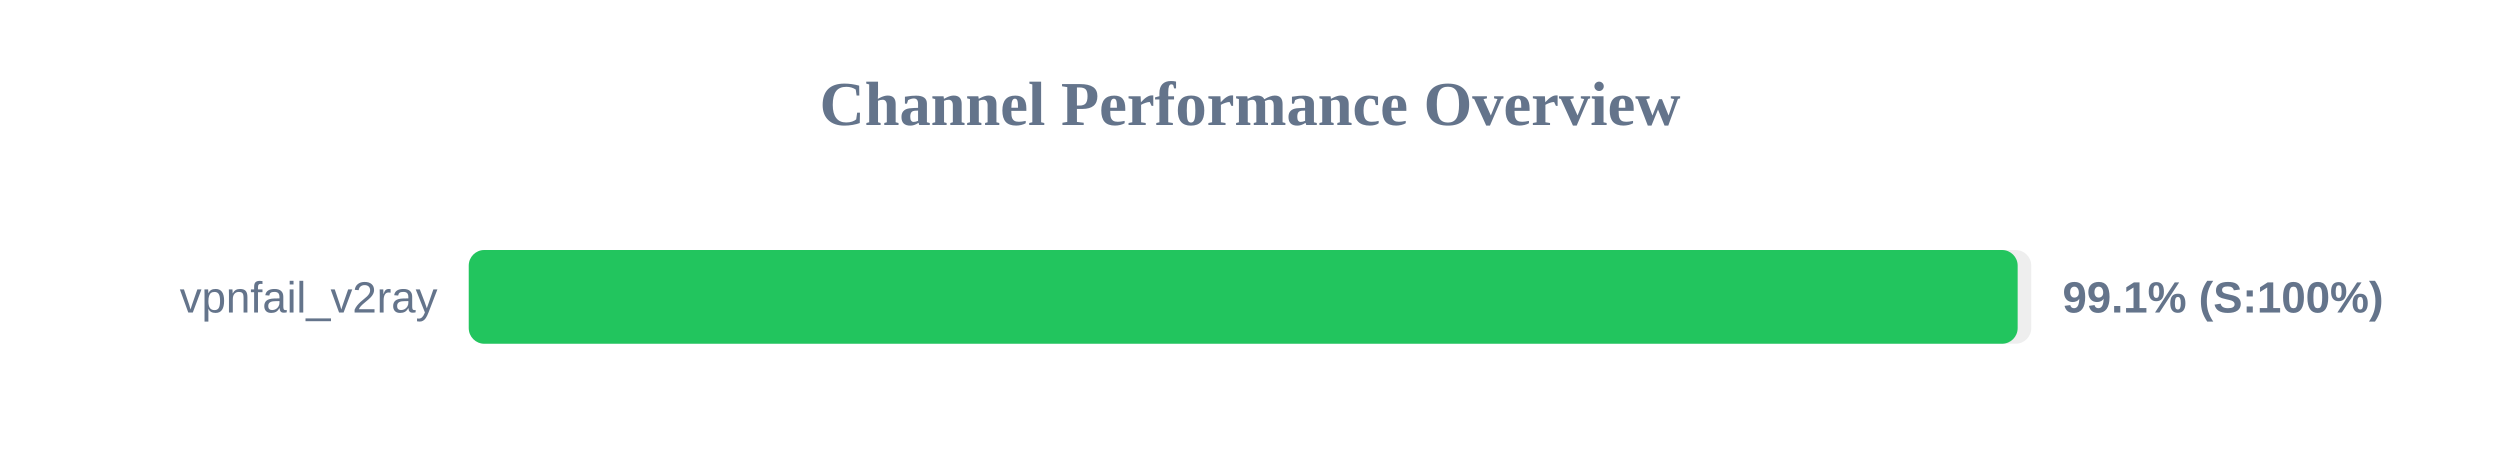
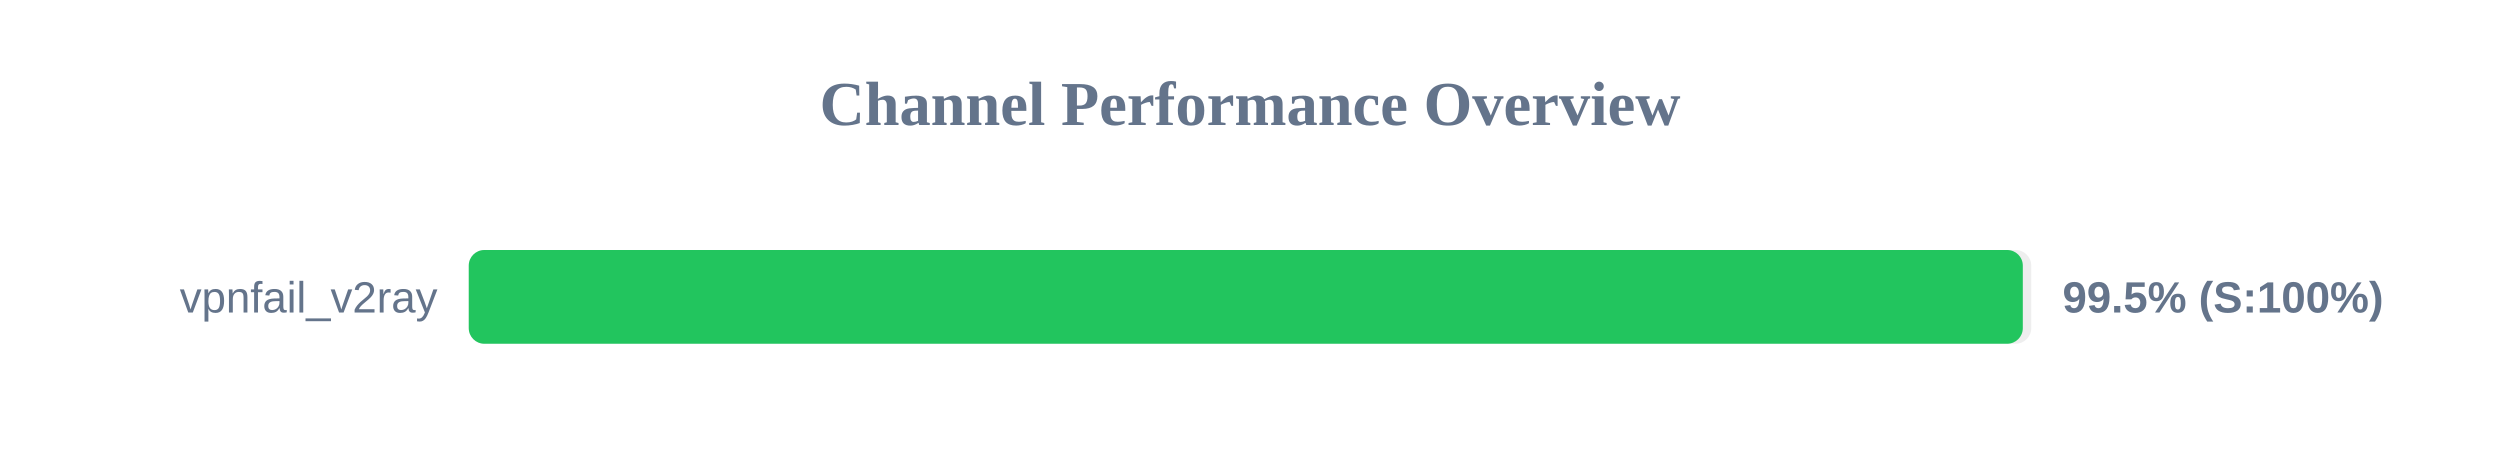
<svg xmlns="http://www.w3.org/2000/svg" width="800" height="150" version="1.1">
  <style>
        .row { font: 14px Arial; fill: #64748b; }
        .score { font: bold 14px Arial; fill: #64748b; }
    </style>
  <text x="400" y="40" text-anchor="middle" font-size="20px" font-weight="bold" fill="#64748b">Channel Performance Overview</text>
  <rect x="150" y="80" width="500" height="30" fill="#eee" rx="5" />
-   <rect x="150" y="80" width="495.65" height="30" fill="#22c55e" rx="5" />
+   <rect x="150" y="80" width="497.3" height="30" fill="#22c55e" rx="5" />
  <text x="140" y="100" text-anchor="end" class="row">vpnfail_v2ray</text>
-   <text x="660" y="100" text-anchor="start" class="score">99.1% (S:100%)</text>
+   <text x="660" y="100" text-anchor="start" class="score">99.5% (S:100%)</text>
</svg>
